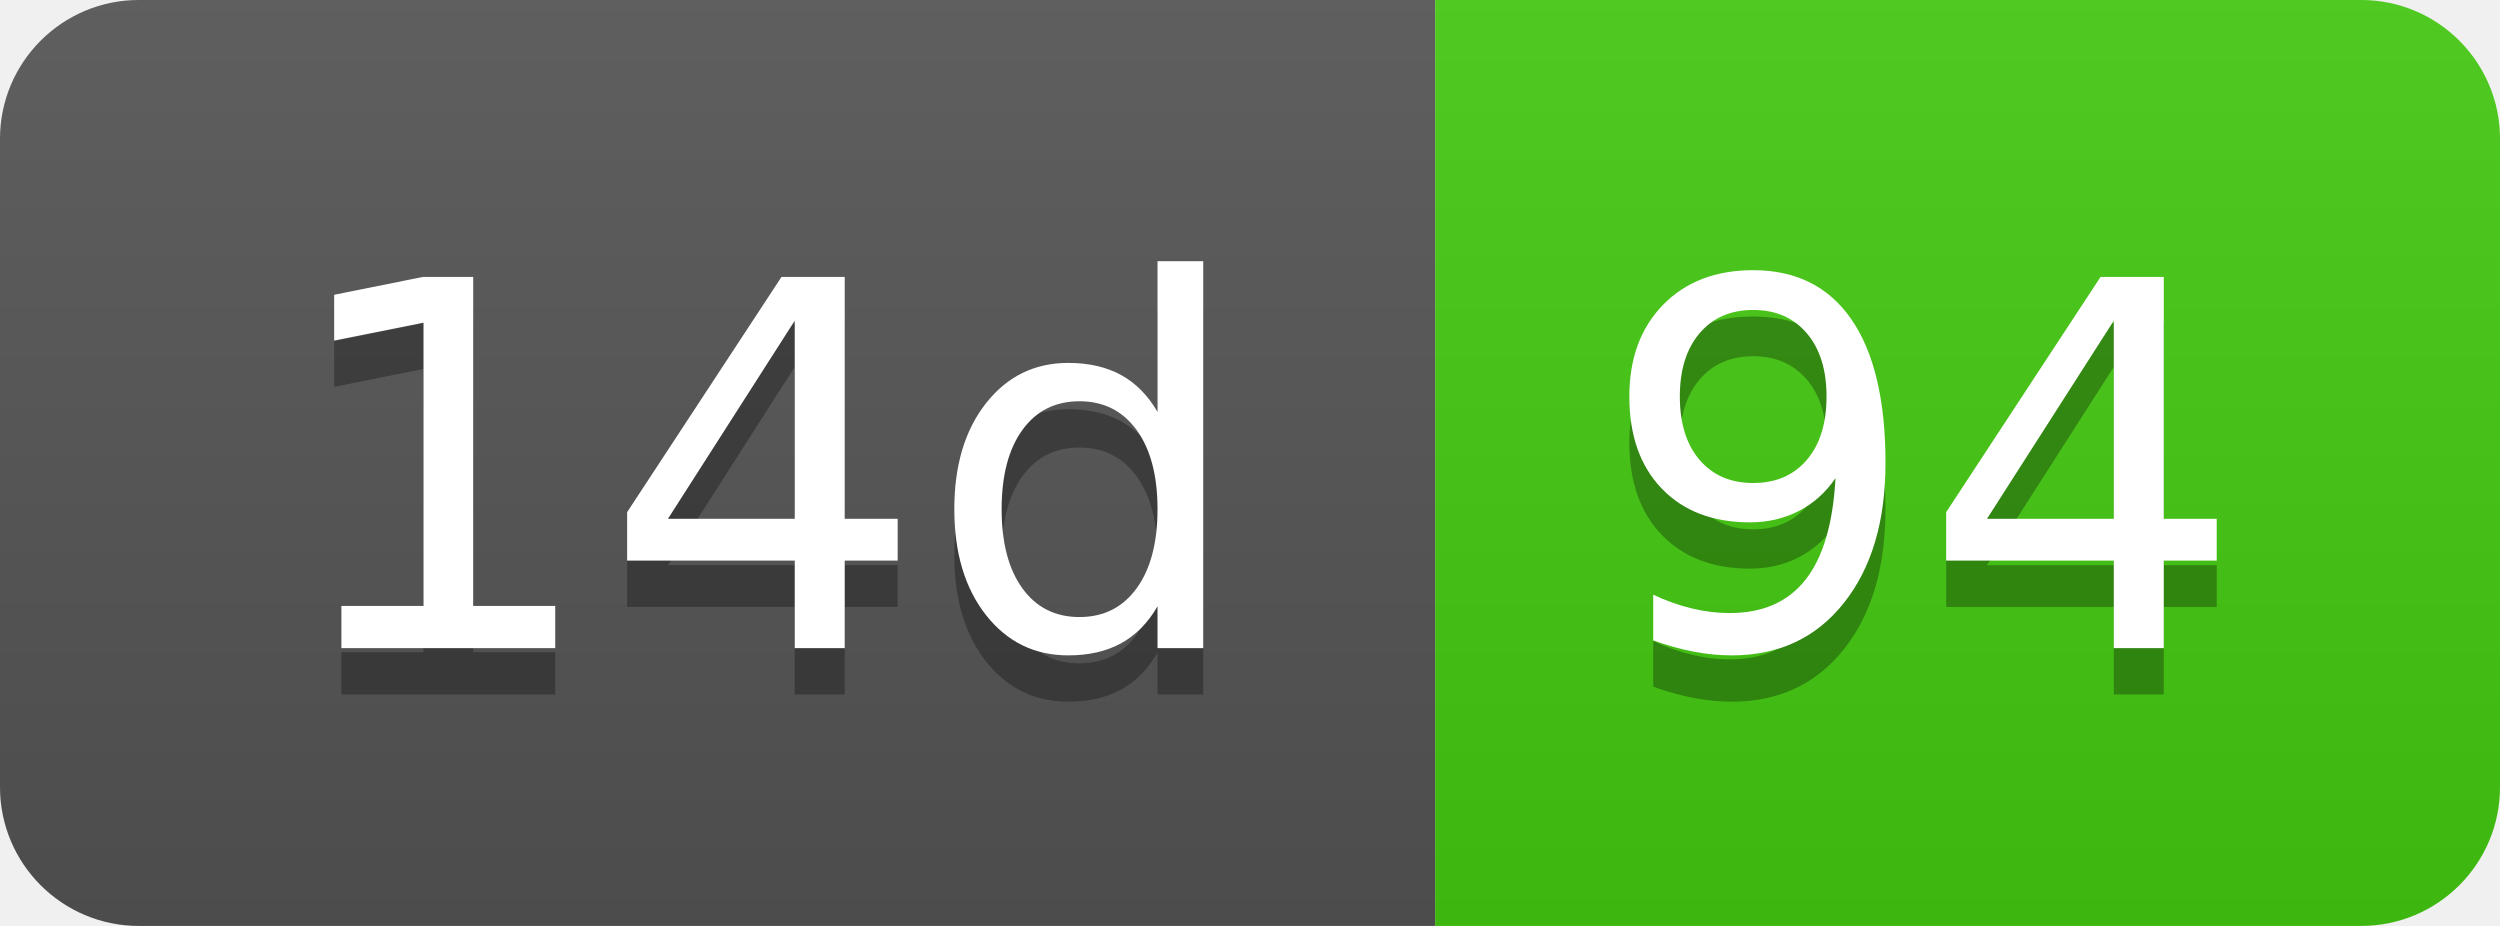
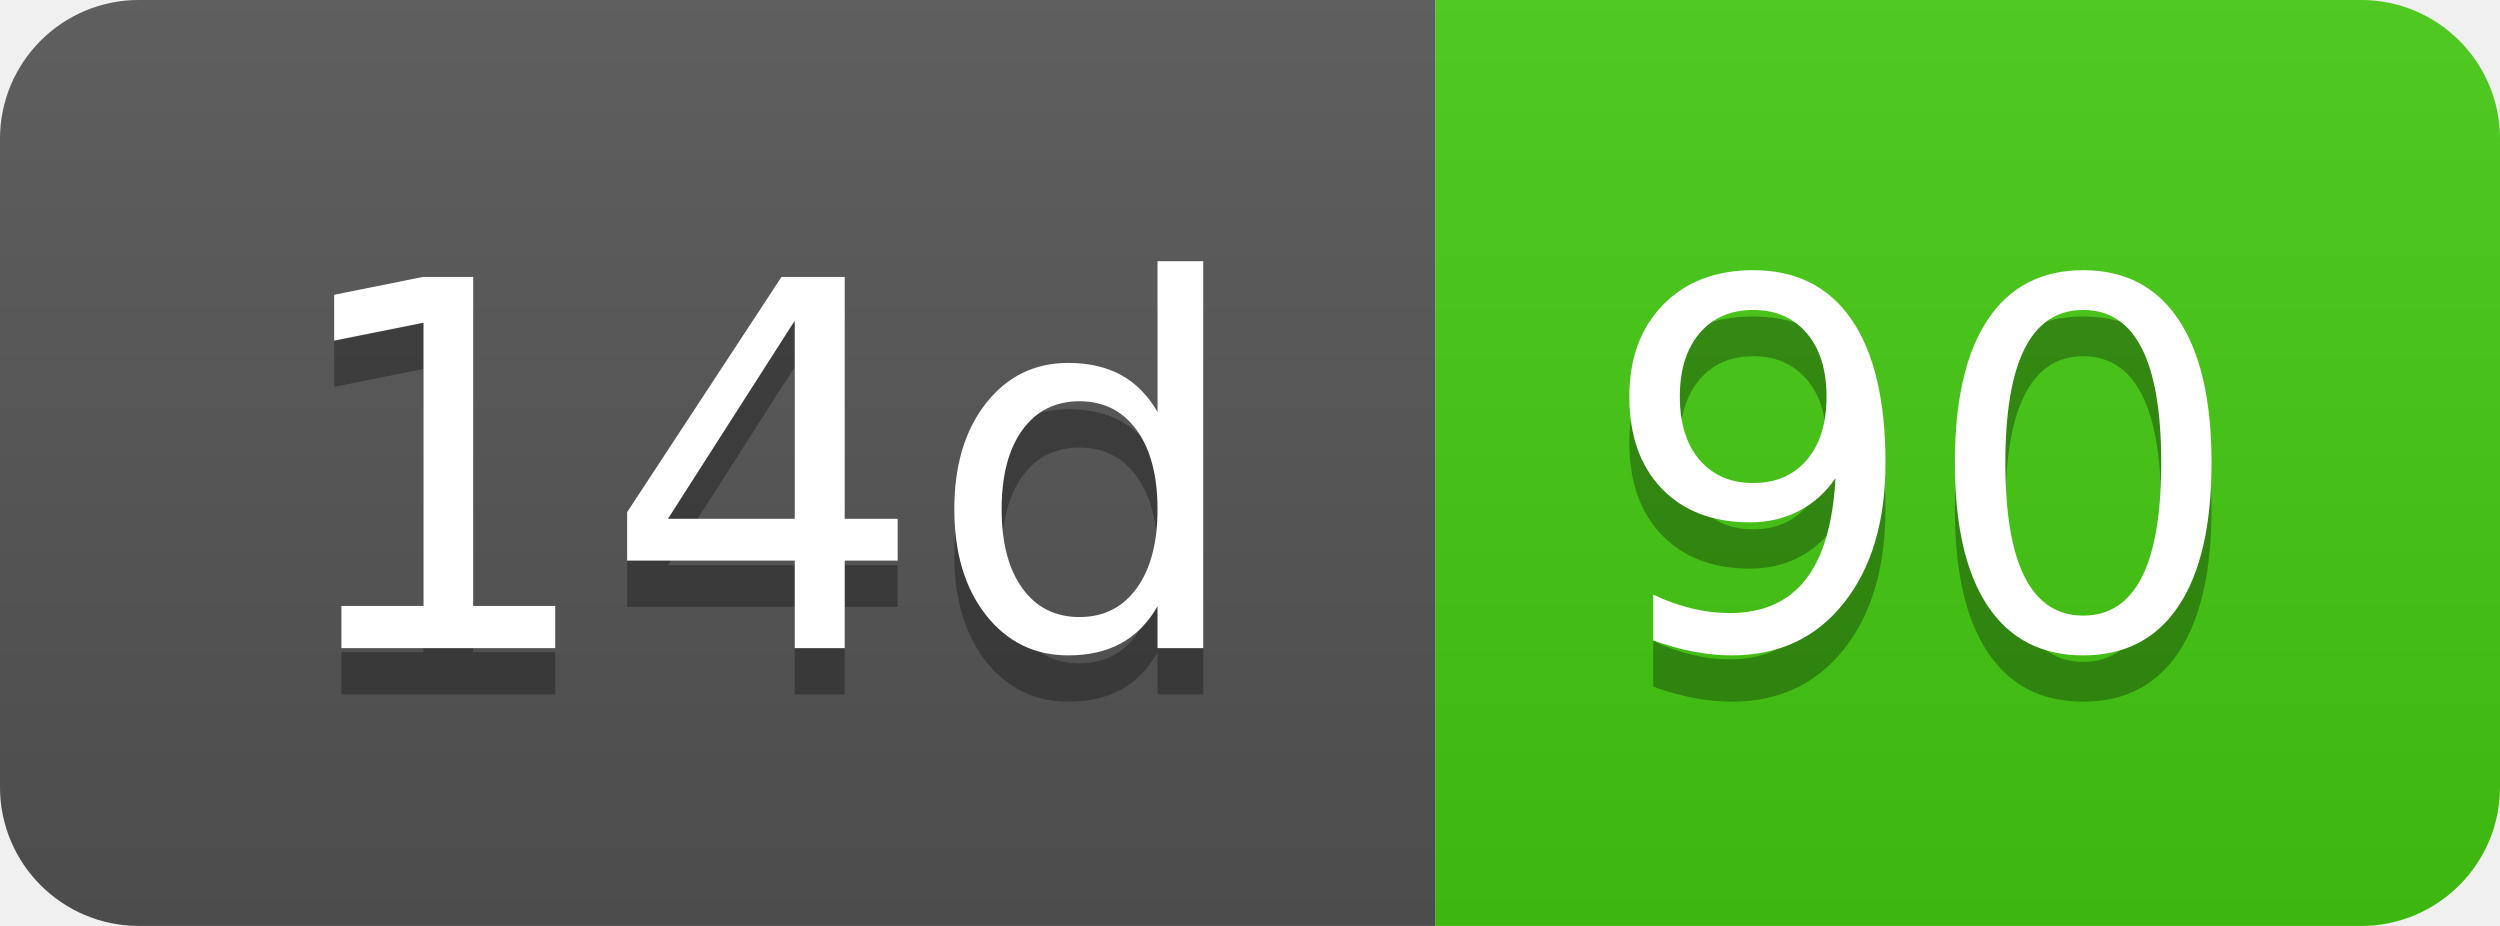
- <svg xmlns="http://www.w3.org/2000/svg" width="54" height="20" role="img" aria-label="14d: 94">
+ <svg xmlns="http://www.w3.org/2000/svg" width="54" height="20" role="img" aria-label="14d: 90">
  <linearGradient id="s" x2="0" y2="100%">
    <stop offset="0" stop-color="#bbb" stop-opacity=".1" />
    <stop offset="1" stop-opacity=".1" />
  </linearGradient>
  <clipPath id="r">
    <rect width="54" height="20" rx="3" fill="#fff" />
  </clipPath>
  <g clip-path="url(#r)">
    <rect width="31" height="20" fill="#555" />
    <rect x="31" width="23" height="20" fill="#4c1" />
    <rect width="54" height="20" fill="url(#s)" />
  </g>
  <g fill="#fff" text-anchor="middle" font-family="Verdana,Geneva,DejaVu Sans,sans-serif" text-rendering="geometricPrecision" font-size="110">
    <text aria-hidden="true" x="165" y="150" fill="#010101" fill-opacity=".3" transform="scale(.1)" textLength="210">14d</text>
    <text x="165" y="140" transform="scale(.1)" fill="#fff" textLength="210">14d</text>
-     <text aria-hidden="true" x="415" y="150" fill="#010101" fill-opacity=".3" transform="scale(.1)" textLength="130">94</text>
-     <text x="415" y="140" transform="scale(.1)" fill="#fff" textLength="130">94</text>
+     <text aria-hidden="true" x="415" y="150" fill="#010101" fill-opacity=".3" transform="scale(.1)" textLength="130">90</text>
+     <text x="415" y="140" transform="scale(.1)" fill="#fff" textLength="130">90</text>
  </g>
</svg>
